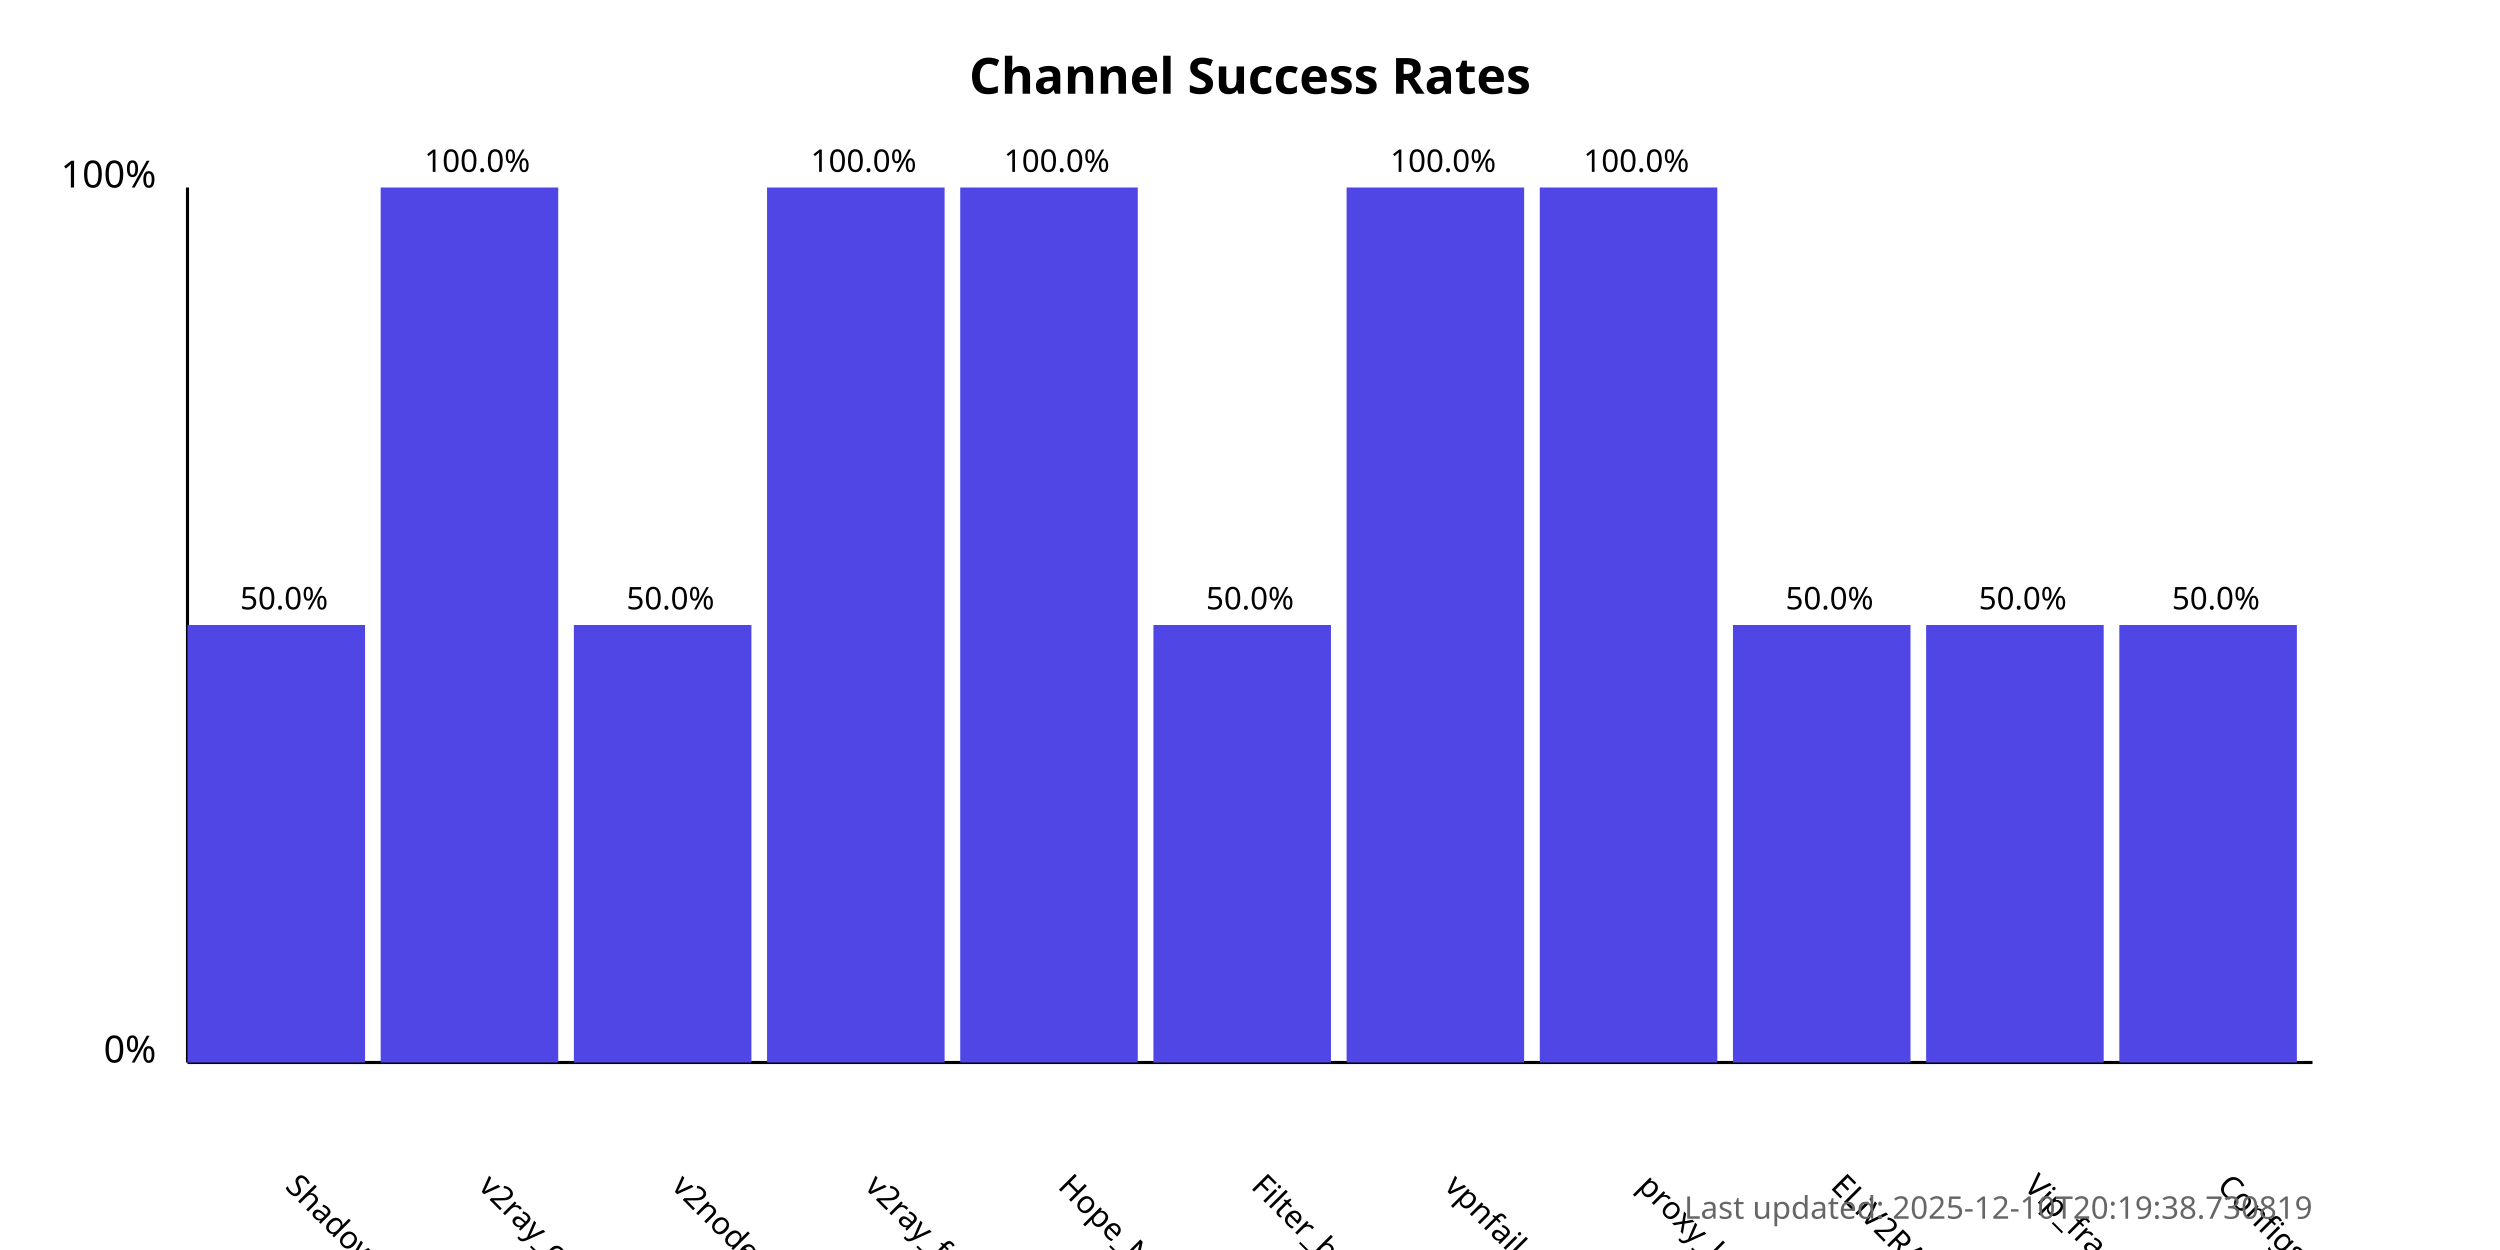
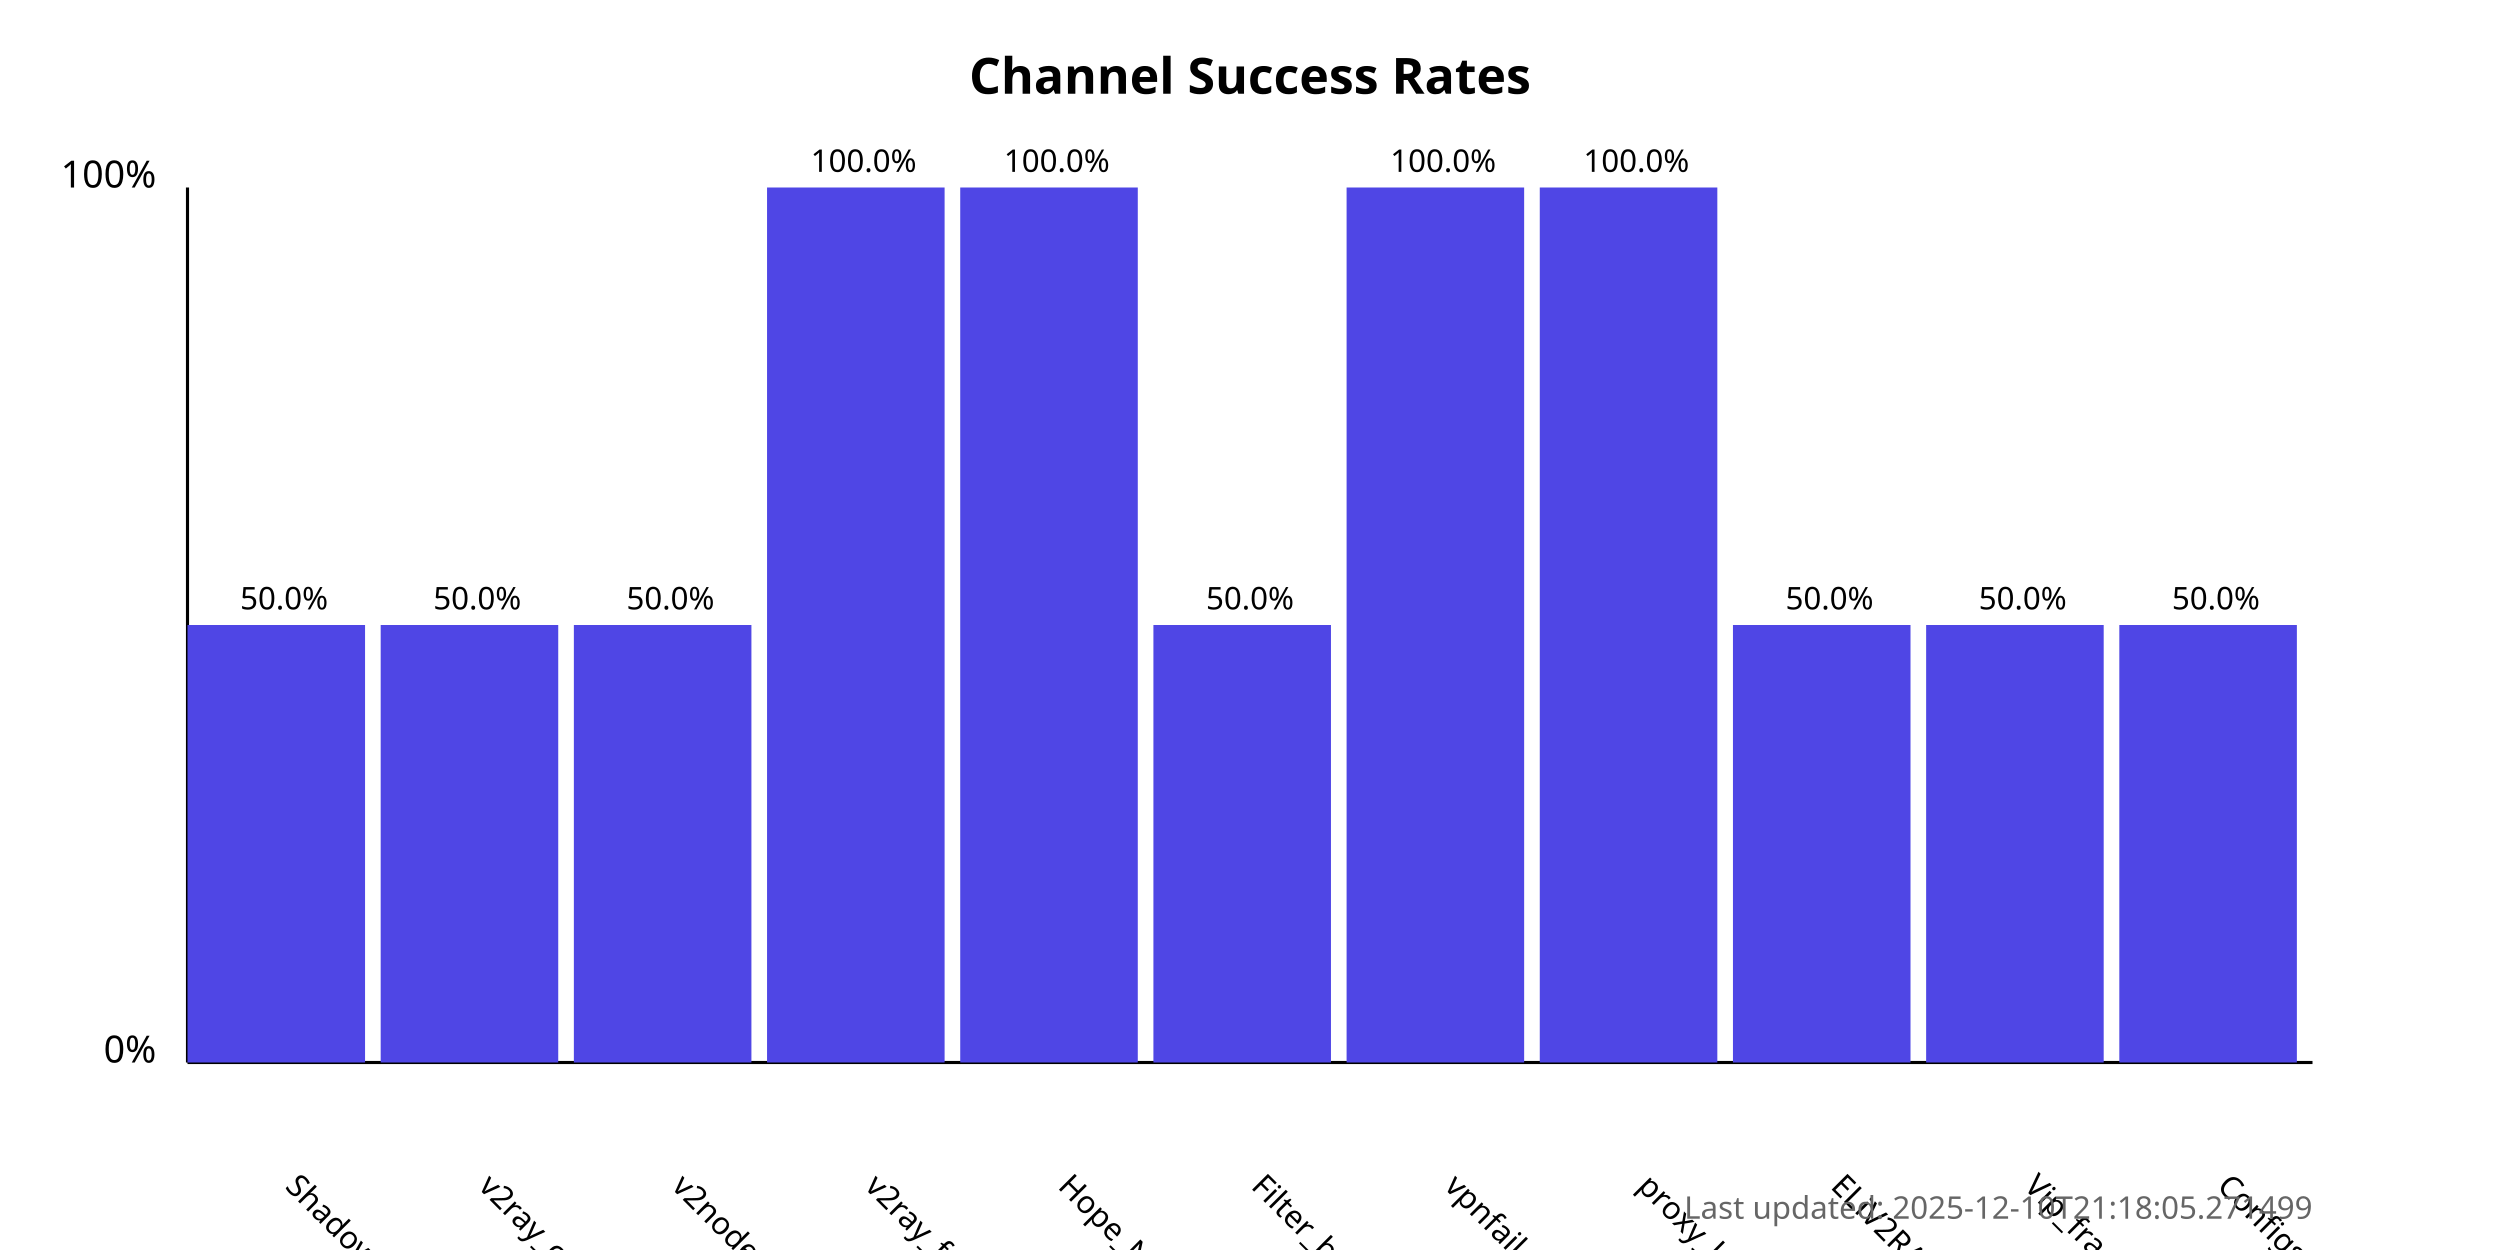
<svg xmlns="http://www.w3.org/2000/svg" width="800" height="400">
  <style>
            .chart-title { font: bold 16px sans-serif; }
            .axis-label { font: 12px sans-serif; }
            .tick-label { font: 10px sans-serif; }
            .bar { fill: #4f46e5; }
            .bar:hover { fill: #6366f1; }
            .timestamp { font: 10px sans-serif; fill: #666; }
        </style>
  <text x="400.0" y="30" text-anchor="middle" class="chart-title">
            Channel Success Rates
        </text>
  <line x1="60" y1="340" x2="60" y2="60" stroke="black" stroke-width="1" />
  <line x1="60" y1="340" x2="740" y2="340" stroke="black" stroke-width="1" />
  <text x="50" y="340" text-anchor="end" class="axis-label">0%</text>
  <text x="50" y="60" text-anchor="end" class="axis-label">100%</text>
  <g>
    <rect x="60" y="200.0" width="56.818" height="140.0" class="bar" />
    <text x="90.909" y="380" transform="rotate(45, 90.90909, 380)" text-anchor="start" class="tick-label">
                ShadowProxy66
            </text>
    <text x="90.909" y="195.0" text-anchor="middle" class="tick-label">
                50.0%
            </text>
  </g>
  <g>
-     <rect x="121.818" y="60.0" width="56.818" height="280.0" class="bar" />
+     <rect x="121.818" y="200.0" width="56.818" height="140.0" class="bar" />
    <text x="152.727" y="380" transform="rotate(45, 152.7273, 380)" text-anchor="start" class="tick-label">
                v2ray_configs_pool
            </text>
-     <text x="152.727" y="55.0" text-anchor="middle" class="tick-label">
-                 100.0%
+     <text x="152.727" y="195.0" text-anchor="middle" class="tick-label">
+                 50.0%
            </text>
  </g>
  <g>
    <rect x="183.636" y="200.0" width="56.818" height="140.0" class="bar" />
    <text x="214.545" y="380" transform="rotate(45, 214.5455, 380)" text-anchor="start" class="tick-label">
                v2nodes
            </text>
    <text x="214.545" y="195.0" text-anchor="middle" class="tick-label">
                50.0%
            </text>
  </g>
  <g>
    <rect x="245.455" y="60.0" width="56.818" height="280.0" class="bar" />
    <text x="276.364" y="380" transform="rotate(45, 276.3636, 380)" text-anchor="start" class="tick-label">
                v2ray_free_conf
            </text>
    <text x="276.364" y="55.0" text-anchor="middle" class="tick-label">
                100.0%
            </text>
  </g>
  <g>
    <rect x="307.273" y="60.0" width="56.818" height="280.0" class="bar" />
    <text x="338.182" y="380" transform="rotate(45, 338.1818, 380)" text-anchor="start" class="tick-label">
                Hope_Net
            </text>
    <text x="338.182" y="55.0" text-anchor="middle" class="tick-label">
                100.0%
            </text>
  </g>
  <g>
    <rect x="369.091" y="200.0" width="56.818" height="140.0" class="bar" />
    <text x="400.0" y="380" transform="rotate(45, 400.0, 380)" text-anchor="start" class="tick-label">
                Filter_breaker
            </text>
    <text x="400.0" y="195.0" text-anchor="middle" class="tick-label">
                50.0%
            </text>
  </g>
  <g>
    <rect x="430.909" y="60.0" width="56.818" height="280.0" class="bar" />
    <text x="461.818" y="380" transform="rotate(45, 461.8182, 380)" text-anchor="start" class="tick-label">
                vpnfail_vless
            </text>
    <text x="461.818" y="55.0" text-anchor="middle" class="tick-label">
                100.0%
            </text>
  </g>
  <g>
    <rect x="492.727" y="60.0" width="56.818" height="280.0" class="bar" />
    <text x="523.636" y="380" transform="rotate(45, 523.6364, 380)" text-anchor="start" class="tick-label">
                proxy_kafee
            </text>
    <text x="523.636" y="55.0" text-anchor="middle" class="tick-label">
                100.0%
            </text>
  </g>
  <g>
    <rect x="554.545" y="200.0" width="56.818" height="140.0" class="bar" />
    <text x="585.455" y="380" transform="rotate(45, 585.4545, 380)" text-anchor="start" class="tick-label">
                ELiV2RAY
            </text>
    <text x="585.455" y="195.0" text-anchor="middle" class="tick-label">
                50.0%
            </text>
  </g>
  <g>
    <rect x="616.364" y="200.0" width="56.818" height="140.0" class="bar" />
    <text x="647.273" y="380" transform="rotate(45, 647.2727, 380)" text-anchor="start" class="tick-label">
                Vip_fragment_v2ray
            </text>
    <text x="647.273" y="195.0" text-anchor="middle" class="tick-label">
                50.0%
            </text>
  </g>
  <g>
    <rect x="678.182" y="200.0" width="56.818" height="140.0" class="bar" />
    <text x="709.091" y="380" transform="rotate(45, 709.0909, 380)" text-anchor="start" class="tick-label">
                ConfigsHubPlus
            </text>
    <text x="709.091" y="195.0" text-anchor="middle" class="tick-label">
                50.0%
            </text>
  </g>
  <text x="740" y="390" text-anchor="end" class="timestamp">
-             Last updated: 2025-12-10T20:19:38.730819
+             Last updated: 2025-12-10T21:18:05.271499
        </text>
</svg>
